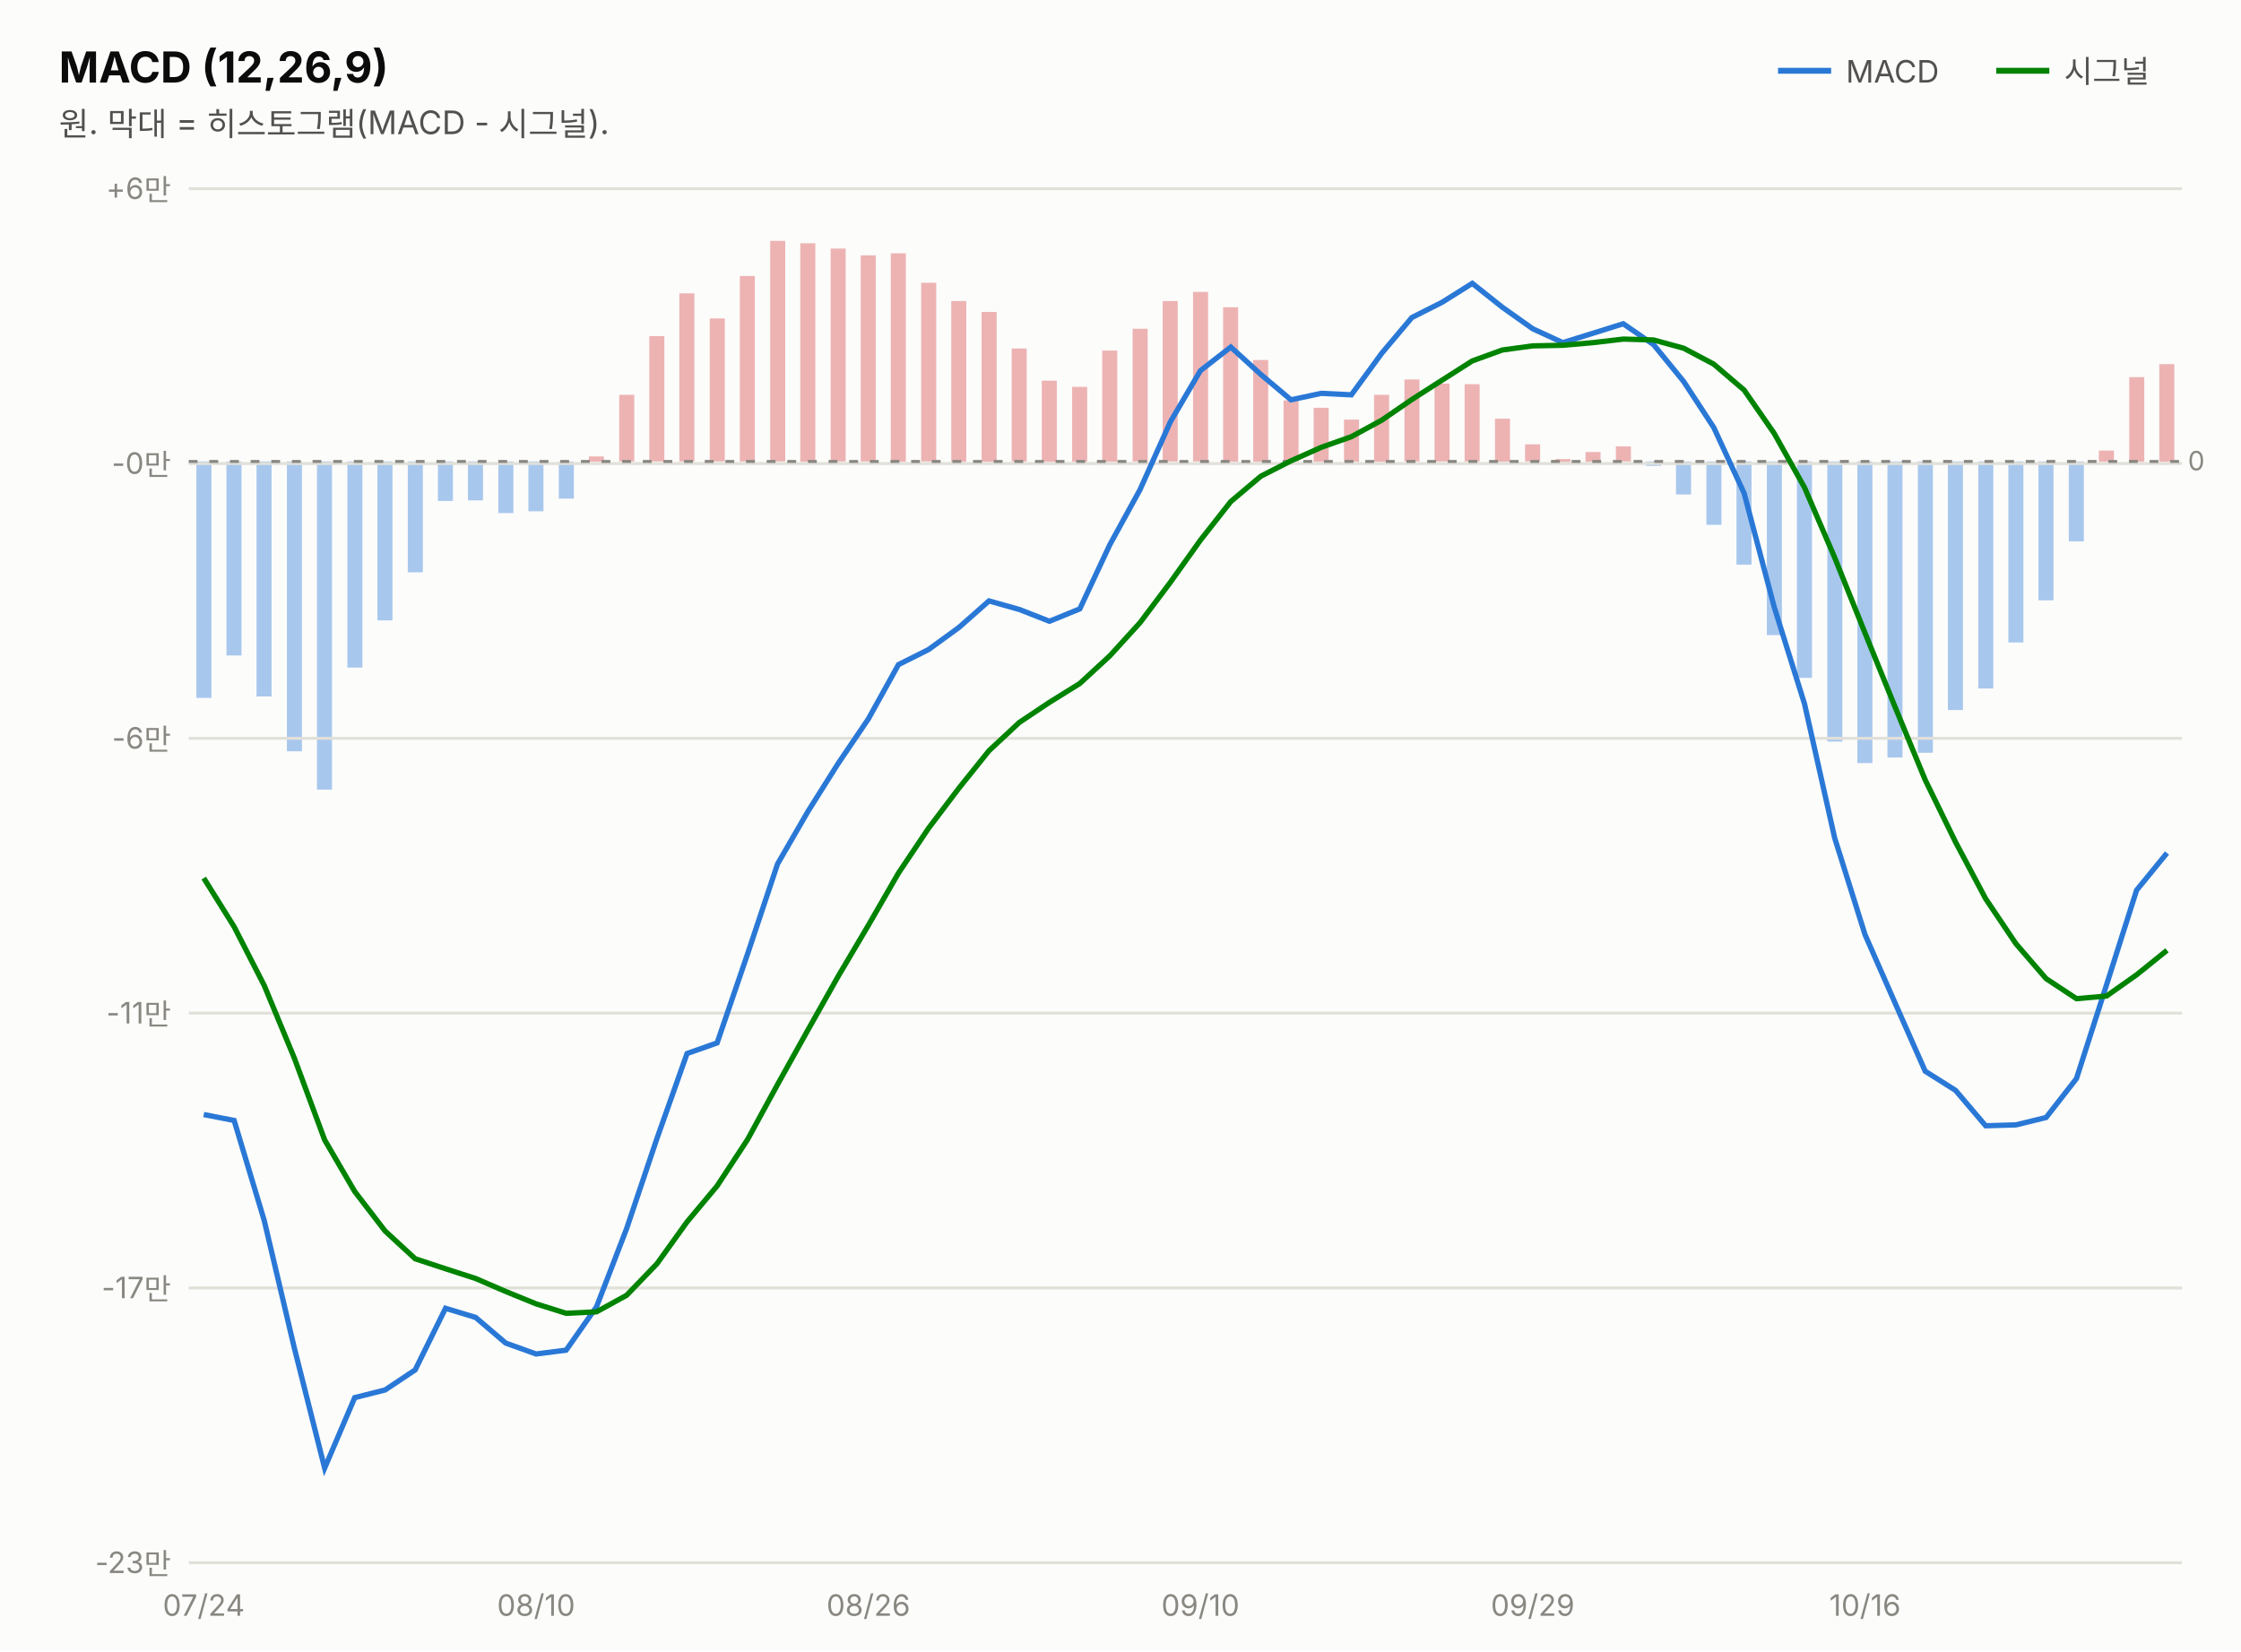
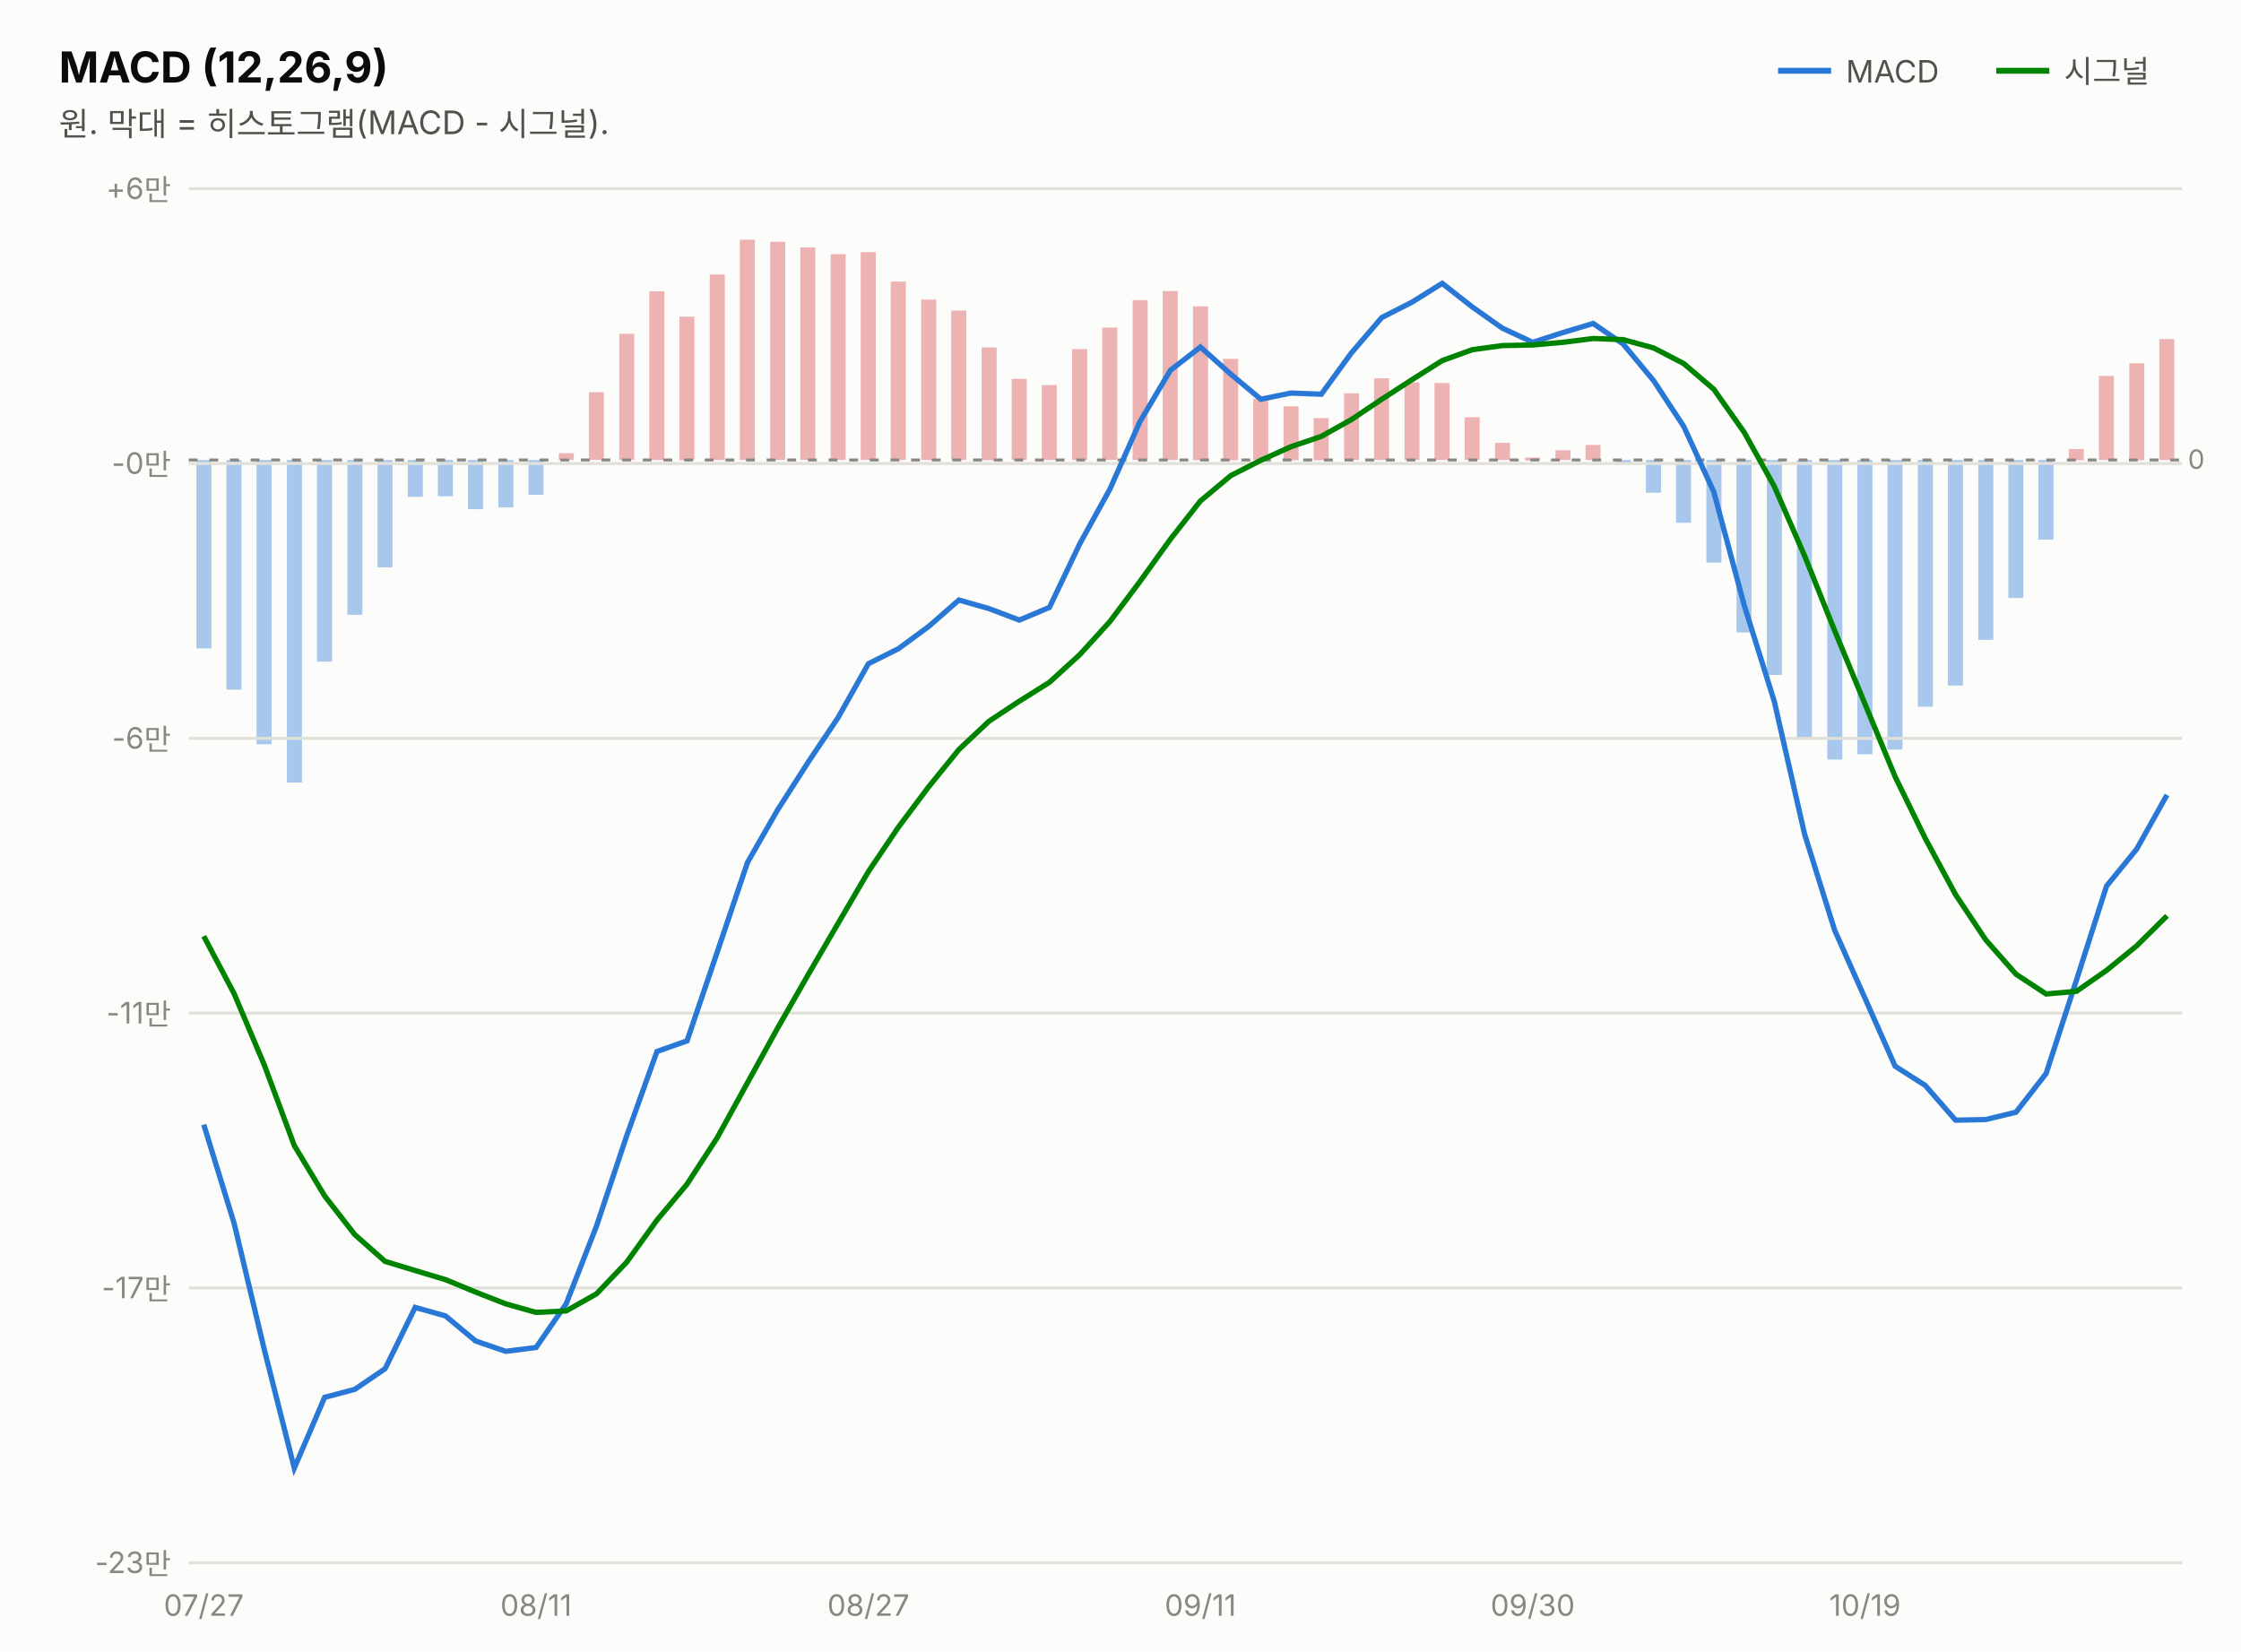
<svg xmlns="http://www.w3.org/2000/svg" width="760" height="560" viewBox="0 0 760 560" font-family="system-ui,-apple-system,&quot;Segoe UI&quot;,&quot;Malgun Gothic&quot;,&quot;Apple SD Gothic Neo&quot;,sans-serif">
  <rect width="760" height="560" fill="#fcfcfb" />
  <text x="20" y="28" font-size="14.5" font-weight="700" fill="#0b0b0b">MACD (12,26,9)</text>
  <text x="20" y="46" font-size="11" fill="#52514e">원. 막대 = 히스토그램(MACD - 시그널).</text>
  <line x1="603" y1="24" x2="621" y2="24" stroke="#2a78d6" stroke-width="2" />
  <text x="626" y="28" font-size="10.5" fill="#52514e">MACD</text>
-   <rect x="732.3" y="123.5" width="5.1" height="33.1" fill="#d64545" opacity="0.4" />
-   <rect x="722.1" y="127.9" width="5.1" height="28.7" fill="#d64545" opacity="0.4" />
-   <rect x="711.8" y="152.8" width="5.1" height="3.8" fill="#d64545" opacity="0.4" />
-   <rect x="701.6" y="156.5" width="5.1" height="27.1" fill="#2a78d6" opacity="0.4" />
-   <rect x="691.3" y="156.5" width="5.1" height="47.1" fill="#2a78d6" opacity="0.4" />
-   <rect x="681.1" y="156.5" width="5.1" height="61.4" fill="#2a78d6" opacity="0.4" />
-   <rect x="670.9" y="156.5" width="5.1" height="77.0" fill="#2a78d6" opacity="0.4" />
-   <rect x="660.6" y="156.5" width="5.1" height="84.3" fill="#2a78d6" opacity="0.4" />
-   <rect x="650.4" y="156.5" width="5.1" height="98.8" fill="#2a78d6" opacity="0.4" />
-   <rect x="640.1" y="156.5" width="5.1" height="100.4" fill="#2a78d6" opacity="0.4" />
-   <rect x="629.9" y="156.5" width="5.1" height="102.3" fill="#2a78d6" opacity="0.4" />
-   <rect x="619.7" y="156.5" width="5.1" height="95.0" fill="#2a78d6" opacity="0.4" />
-   <rect x="609.4" y="156.5" width="5.1" height="73.4" fill="#2a78d6" opacity="0.4" />
-   <rect x="599.2" y="156.5" width="5.1" height="58.9" fill="#2a78d6" opacity="0.4" />
-   <rect x="588.9" y="156.5" width="5.1" height="35.0" fill="#2a78d6" opacity="0.4" />
-   <rect x="578.7" y="156.5" width="5.1" height="21.5" fill="#2a78d6" opacity="0.4" />
-   <rect x="568.4" y="156.5" width="5.1" height="11.2" fill="#2a78d6" opacity="0.4" />
-   <rect x="558.2" y="156.5" width="5.1" height="1.5" fill="#2a78d6" opacity="0.4" />
-   <rect x="548.0" y="151.4" width="5.1" height="5.1" fill="#d64545" opacity="0.4" />
-   <rect x="537.7" y="153.3" width="5.1" height="3.3" fill="#d64545" opacity="0.4" />
-   <rect x="527.5" y="155.7" width="5.1" height="1.0" fill="#d64545" opacity="0.4" />
-   <rect x="517.2" y="150.7" width="5.1" height="5.8" fill="#d64545" opacity="0.4" />
-   <rect x="507.0" y="142.0" width="5.1" height="14.6" fill="#d64545" opacity="0.4" />
-   <rect x="496.7" y="130.3" width="5.1" height="26.2" fill="#d64545" opacity="0.4" />
-   <rect x="486.5" y="130.1" width="5.1" height="26.4" fill="#d64545" opacity="0.4" />
-   <rect x="476.3" y="128.7" width="5.1" height="27.8" fill="#d64545" opacity="0.4" />
-   <rect x="466.0" y="133.9" width="5.1" height="22.7" fill="#d64545" opacity="0.4" />
-   <rect x="455.8" y="142.3" width="5.1" height="14.3" fill="#d64545" opacity="0.4" />
-   <rect x="445.5" y="138.3" width="5.1" height="18.3" fill="#d64545" opacity="0.4" />
-   <rect x="435.3" y="135.8" width="5.1" height="20.7" fill="#d64545" opacity="0.4" />
-   <rect x="425.0" y="122.1" width="5.1" height="34.5" fill="#d64545" opacity="0.4" />
-   <rect x="414.8" y="104.2" width="5.1" height="52.4" fill="#d64545" opacity="0.4" />
-   <rect x="404.6" y="99.0" width="5.1" height="57.5" fill="#d64545" opacity="0.4" />
-   <rect x="394.3" y="102.1" width="5.1" height="54.4" fill="#d64545" opacity="0.4" />
-   <rect x="384.1" y="111.5" width="5.1" height="45.0" fill="#d64545" opacity="0.4" />
-   <rect x="373.8" y="118.9" width="5.1" height="37.7" fill="#d64545" opacity="0.4" />
-   <rect x="363.6" y="131.2" width="5.1" height="25.4" fill="#d64545" opacity="0.4" />
-   <rect x="353.3" y="129.1" width="5.1" height="27.5" fill="#d64545" opacity="0.4" />
-   <rect x="343.1" y="118.2" width="5.1" height="38.3" fill="#d64545" opacity="0.4" />
-   <rect x="332.9" y="105.8" width="5.1" height="50.8" fill="#d64545" opacity="0.4" />
-   <rect x="322.6" y="102.1" width="5.1" height="54.5" fill="#d64545" opacity="0.4" />
-   <rect x="312.4" y="95.9" width="5.1" height="60.6" fill="#d64545" opacity="0.4" />
-   <rect x="302.1" y="85.9" width="5.1" height="70.7" fill="#d64545" opacity="0.4" />
-   <rect x="291.9" y="86.6" width="5.1" height="69.9" fill="#d64545" opacity="0.4" />
-   <rect x="281.7" y="84.3" width="5.1" height="72.2" fill="#d64545" opacity="0.4" />
-   <rect x="271.4" y="82.5" width="5.1" height="74.1" fill="#d64545" opacity="0.4" />
-   <rect x="261.2" y="81.7" width="5.1" height="74.8" fill="#d64545" opacity="0.4" />
-   <rect x="250.9" y="93.6" width="5.1" height="62.9" fill="#d64545" opacity="0.4" />
-   <rect x="240.7" y="108.0" width="5.1" height="48.5" fill="#d64545" opacity="0.4" />
-   <rect x="230.4" y="99.5" width="5.1" height="57.0" fill="#d64545" opacity="0.4" />
-   <rect x="220.2" y="114.0" width="5.1" height="42.5" fill="#d64545" opacity="0.4" />
-   <rect x="210.0" y="133.9" width="5.1" height="22.6" fill="#d64545" opacity="0.4" />
-   <rect x="199.7" y="154.8" width="5.1" height="1.8" fill="#d64545" opacity="0.4" />
-   <rect x="189.5" y="156.5" width="5.1" height="12.6" fill="#2a78d6" opacity="0.4" />
-   <rect x="179.2" y="156.5" width="5.1" height="16.9" fill="#2a78d6" opacity="0.4" />
-   <rect x="169.0" y="156.5" width="5.1" height="17.5" fill="#2a78d6" opacity="0.4" />
-   <rect x="158.7" y="156.5" width="5.1" height="13.2" fill="#2a78d6" opacity="0.4" />
-   <rect x="148.5" y="156.5" width="5.1" height="13.4" fill="#2a78d6" opacity="0.4" />
-   <rect x="138.3" y="156.5" width="5.1" height="37.6" fill="#2a78d6" opacity="0.4" />
-   <rect x="128.0" y="156.5" width="5.1" height="53.9" fill="#2a78d6" opacity="0.4" />
-   <rect x="117.8" y="156.5" width="5.1" height="69.9" fill="#2a78d6" opacity="0.4" />
-   <rect x="107.5" y="156.5" width="5.1" height="111.3" fill="#2a78d6" opacity="0.4" />
-   <rect x="97.3" y="156.5" width="5.1" height="98.3" fill="#2a78d6" opacity="0.4" />
-   <rect x="87.0" y="156.5" width="5.1" height="79.7" fill="#2a78d6" opacity="0.4" />
-   <rect x="76.8" y="156.5" width="5.1" height="65.8" fill="#2a78d6" opacity="0.4" />
-   <rect x="66.6" y="156.5" width="5.1" height="80.2" fill="#2a78d6" opacity="0.4" />
+   <rect x="732.3" y="115.0" width="5.1" height="41.0" fill="#d64545" opacity="0.4" />
+   <rect x="722.1" y="123.2" width="5.1" height="32.9" fill="#d64545" opacity="0.4" />
+   <rect x="711.8" y="127.5" width="5.1" height="28.5" fill="#d64545" opacity="0.4" />
+   <rect x="701.6" y="152.3" width="5.1" height="3.8" fill="#d64545" opacity="0.4" />
+   <rect x="691.3" y="156.0" width="5.1" height="27.0" fill="#2a78d6" opacity="0.4" />
+   <rect x="681.1" y="156.0" width="5.1" height="46.8" fill="#2a78d6" opacity="0.4" />
+   <rect x="670.9" y="156.0" width="5.1" height="61.0" fill="#2a78d6" opacity="0.4" />
+   <rect x="660.6" y="156.0" width="5.1" height="76.5" fill="#2a78d6" opacity="0.4" />
+   <rect x="650.4" y="156.0" width="5.1" height="83.7" fill="#2a78d6" opacity="0.4" />
+   <rect x="640.1" y="156.0" width="5.1" height="98.2" fill="#2a78d6" opacity="0.4" />
+   <rect x="629.9" y="156.0" width="5.1" height="99.8" fill="#2a78d6" opacity="0.4" />
+   <rect x="619.7" y="156.0" width="5.1" height="101.6" fill="#2a78d6" opacity="0.4" />
+   <rect x="609.4" y="156.0" width="5.1" height="94.4" fill="#2a78d6" opacity="0.4" />
+   <rect x="599.2" y="156.0" width="5.1" height="72.9" fill="#2a78d6" opacity="0.4" />
+   <rect x="588.9" y="156.0" width="5.1" height="58.5" fill="#2a78d6" opacity="0.4" />
+   <rect x="578.7" y="156.0" width="5.1" height="34.8" fill="#2a78d6" opacity="0.4" />
+   <rect x="568.4" y="156.0" width="5.1" height="21.3" fill="#2a78d6" opacity="0.4" />
+   <rect x="558.2" y="156.0" width="5.1" height="11.1" fill="#2a78d6" opacity="0.4" />
+   <rect x="548.0" y="156.0" width="5.1" height="1.5" fill="#2a78d6" opacity="0.4" />
+   <rect x="537.7" y="150.9" width="5.1" height="5.1" fill="#d64545" opacity="0.4" />
+   <rect x="527.5" y="152.7" width="5.1" height="3.3" fill="#d64545" opacity="0.4" />
+   <rect x="517.2" y="155.2" width="5.1" height="1.0" fill="#d64545" opacity="0.4" />
+   <rect x="507.0" y="150.2" width="5.1" height="5.8" fill="#d64545" opacity="0.4" />
+   <rect x="496.7" y="141.5" width="5.1" height="14.5" fill="#d64545" opacity="0.4" />
+   <rect x="486.5" y="129.9" width="5.1" height="26.1" fill="#d64545" opacity="0.4" />
+   <rect x="476.3" y="129.7" width="5.1" height="26.3" fill="#d64545" opacity="0.4" />
+   <rect x="466.0" y="128.3" width="5.1" height="27.7" fill="#d64545" opacity="0.4" />
+   <rect x="455.8" y="133.4" width="5.1" height="22.6" fill="#d64545" opacity="0.4" />
+   <rect x="445.5" y="141.8" width="5.1" height="14.3" fill="#d64545" opacity="0.4" />
+   <rect x="435.3" y="137.8" width="5.1" height="18.3" fill="#d64545" opacity="0.4" />
+   <rect x="425.0" y="135.3" width="5.1" height="20.7" fill="#d64545" opacity="0.4" />
+   <rect x="414.8" y="121.7" width="5.1" height="34.4" fill="#d64545" opacity="0.4" />
+   <rect x="404.6" y="103.9" width="5.1" height="52.2" fill="#d64545" opacity="0.4" />
+   <rect x="394.3" y="98.7" width="5.1" height="57.3" fill="#d64545" opacity="0.4" />
+   <rect x="384.1" y="101.8" width="5.1" height="54.2" fill="#d64545" opacity="0.4" />
+   <rect x="373.8" y="111.1" width="5.1" height="44.9" fill="#d64545" opacity="0.4" />
+   <rect x="363.6" y="118.4" width="5.1" height="37.6" fill="#d64545" opacity="0.4" />
+   <rect x="353.3" y="130.6" width="5.1" height="25.4" fill="#d64545" opacity="0.4" />
+   <rect x="343.1" y="128.5" width="5.1" height="27.5" fill="#d64545" opacity="0.4" />
+   <rect x="332.9" y="117.8" width="5.1" height="38.3" fill="#d64545" opacity="0.4" />
+   <rect x="322.6" y="105.3" width="5.1" height="50.7" fill="#d64545" opacity="0.4" />
+   <rect x="312.4" y="101.6" width="5.1" height="54.4" fill="#d64545" opacity="0.4" />
+   <rect x="302.1" y="95.5" width="5.1" height="60.5" fill="#d64545" opacity="0.4" />
+   <rect x="291.9" y="85.5" width="5.1" height="70.5" fill="#d64545" opacity="0.4" />
+   <rect x="281.7" y="86.2" width="5.1" height="69.8" fill="#d64545" opacity="0.4" />
+   <rect x="271.4" y="83.9" width="5.1" height="72.1" fill="#d64545" opacity="0.4" />
+   <rect x="261.2" y="82.0" width="5.1" height="74.0" fill="#d64545" opacity="0.4" />
+   <rect x="250.9" y="81.3" width="5.1" height="74.7" fill="#d64545" opacity="0.4" />
+   <rect x="240.7" y="93.1" width="5.1" height="62.9" fill="#d64545" opacity="0.4" />
+   <rect x="230.4" y="107.4" width="5.1" height="48.7" fill="#d64545" opacity="0.4" />
+   <rect x="220.2" y="98.8" width="5.1" height="57.2" fill="#d64545" opacity="0.4" />
+   <rect x="210.0" y="113.2" width="5.1" height="42.8" fill="#d64545" opacity="0.4" />
+   <rect x="199.7" y="133.0" width="5.1" height="23.0" fill="#d64545" opacity="0.4" />
+   <rect x="189.5" y="153.7" width="5.1" height="2.3" fill="#d64545" opacity="0.4" />
+   <rect x="179.2" y="156.0" width="5.1" height="11.8" fill="#2a78d6" opacity="0.4" />
+   <rect x="169.0" y="156.0" width="5.1" height="16.1" fill="#2a78d6" opacity="0.4" />
+   <rect x="158.7" y="156.0" width="5.1" height="16.7" fill="#2a78d6" opacity="0.4" />
+   <rect x="148.5" y="156.0" width="5.1" height="12.3" fill="#2a78d6" opacity="0.4" />
+   <rect x="138.3" y="156.0" width="5.1" height="12.5" fill="#2a78d6" opacity="0.4" />
+   <rect x="128.0" y="156.0" width="5.1" height="36.4" fill="#2a78d6" opacity="0.4" />
+   <rect x="117.8" y="156.0" width="5.1" height="52.5" fill="#2a78d6" opacity="0.4" />
+   <rect x="107.5" y="156.0" width="5.1" height="68.4" fill="#2a78d6" opacity="0.4" />
+   <rect x="97.3" y="156.0" width="5.1" height="109.4" fill="#2a78d6" opacity="0.4" />
+   <rect x="87.0" y="156.0" width="5.1" height="96.4" fill="#2a78d6" opacity="0.4" />
+   <rect x="76.8" y="156.0" width="5.1" height="77.9" fill="#2a78d6" opacity="0.4" />
+   <rect x="66.6" y="156.0" width="5.1" height="63.9" fill="#2a78d6" opacity="0.4" />
  <line x1="677" y1="24" x2="695" y2="24" stroke="#008300" stroke-width="2" />
  <text x="700" y="28" font-size="10.5" fill="#52514e">시그널</text>
  <line x1="64" y1="530.0" x2="740" y2="530.0" stroke="#e1e0d9" stroke-width="1" />
  <text x="58" y="533.5" font-size="10" fill="#898781" text-anchor="end" style="font-variant-numeric:tabular-nums">-23만</text>
  <line x1="64" y1="436.8" x2="740" y2="436.8" stroke="#e1e0d9" stroke-width="1" />
  <text x="58" y="440.3" font-size="10" fill="#898781" text-anchor="end" style="font-variant-numeric:tabular-nums">-17만</text>
  <line x1="64" y1="343.6" x2="740" y2="343.6" stroke="#e1e0d9" stroke-width="1" />
  <text x="58" y="347.1" font-size="10" fill="#898781" text-anchor="end" style="font-variant-numeric:tabular-nums">-11만</text>
  <line x1="64" y1="250.4" x2="740" y2="250.4" stroke="#e1e0d9" stroke-width="1" />
  <text x="58" y="253.9" font-size="10" fill="#898781" text-anchor="end" style="font-variant-numeric:tabular-nums">-6만</text>
  <line x1="64" y1="157.2" x2="740" y2="157.2" stroke="#e1e0d9" stroke-width="1" />
  <text x="58" y="160.7" font-size="10" fill="#898781" text-anchor="end" style="font-variant-numeric:tabular-nums">-0만</text>
  <line x1="64" y1="64.0" x2="740" y2="64.0" stroke="#e1e0d9" stroke-width="1" />
  <text x="58" y="67.5" font-size="10" fill="#898781" text-anchor="end" style="font-variant-numeric:tabular-nums">+6만</text>
-   <line x1="64" y1="156.5" x2="740" y2="156.5" stroke="#898781" stroke-width="1" stroke-dasharray="3 4" />
-   <text x="742" y="159.5" font-size="9" fill="#898781">0</text>
-   <path d="M69.1,378.0 L79.4,380.0 L89.6,413.9 L99.8,457.1 L110.1,497.9 L120.3,474.0 L130.6,471.4 L140.8,464.6 L151.1,443.7 L161.3,446.8 L171.5,455.5 L181.8,459.2 L192.0,457.9 L202.3,443.2 L212.5,416.7 L222.8,386.1 L233.0,357.3 L243.2,353.7 L253.5,323.6 L263.7,293.0 L274.0,275.2 L284.2,259.0 L294.5,243.8 L304.7,225.4 L314.9,220.3 L325.2,212.8 L335.4,203.8 L345.7,206.7 L355.9,210.7 L366.2,206.5 L376.4,184.7 L386.6,166.1 L396.9,143.1 L407.1,125.7 L417.4,117.7 L427.6,127.0 L437.8,135.6 L448.1,133.4 L458.3,133.9 L468.6,119.8 L478.8,107.7 L489.1,102.5 L499.3,96.1 L509.5,104.2 L519.8,111.5 L530.0,116.2 L540.3,113.0 L550.5,109.8 L560.8,116.9 L571.0,129.4 L581.2,145.0 L591.5,167.3 L601.7,205.9 L612.0,238.8 L622.2,284.2 L632.5,317.0 L642.7,340.2 L652.9,363.3 L663.2,369.8 L673.4,381.8 L683.7,381.5 L693.9,379.0 L704.2,365.8 L714.4,334.0 L724.6,301.9 L734.9,289.3" fill="none" stroke="#2a78d6" stroke-width="1.8" />
-   <path d="M69.1,297.8 L79.4,314.3 L89.6,334.2 L99.8,358.8 L110.1,386.6 L120.3,404.1 L130.6,417.5 L140.8,426.9 L151.1,430.3 L161.3,433.6 L171.5,438.0 L181.8,442.2 L192.0,445.4 L202.3,444.9 L212.5,439.3 L222.8,428.6 L233.0,414.4 L243.2,402.2 L253.5,386.5 L263.7,367.8 L274.0,349.3 L284.2,331.2 L294.5,313.8 L304.7,296.1 L314.9,280.9 L325.2,267.3 L335.4,254.6 L345.7,245.0 L355.9,238.2 L366.2,231.8 L376.4,222.4 L386.6,211.2 L396.9,197.5 L407.1,183.2 L417.4,170.1 L427.6,161.5 L437.8,156.3 L448.1,151.7 L458.3,148.1 L468.6,142.5 L478.8,135.5 L489.1,128.9 L499.3,122.4 L509.5,118.7 L519.8,117.3 L530.0,117.1 L540.3,116.2 L550.5,115.0 L560.8,115.3 L571.0,118.1 L581.2,123.5 L591.5,132.3 L601.7,147.0 L612.0,165.4 L622.2,189.1 L632.5,214.7 L642.7,239.8 L652.9,264.5 L663.2,285.6 L673.4,304.8 L683.7,320.1 L693.9,331.9 L704.2,338.7 L714.4,337.8 L724.6,330.6 L734.9,322.3" fill="none" stroke="#008300" stroke-width="1.8" />
-   <text x="69.1" y="548" font-size="10" fill="#898781" text-anchor="middle">07/24</text>
-   <text x="181.8" y="548" font-size="10" fill="#898781" text-anchor="middle">08/10</text>
-   <text x="294.5" y="548" font-size="10" fill="#898781" text-anchor="middle">08/26</text>
-   <text x="407.1" y="548" font-size="10" fill="#898781" text-anchor="middle">09/10</text>
-   <text x="519.8" y="548" font-size="10" fill="#898781" text-anchor="middle">09/29</text>
-   <text x="632.5" y="548" font-size="10" fill="#898781" text-anchor="middle">10/16</text>
+   <line x1="64" y1="156.0" x2="740" y2="156.0" stroke="#898781" stroke-width="1" stroke-dasharray="3 4" />
+   <text x="742" y="159.0" font-size="9" fill="#898781">0</text>
+   <path d="M69.1,381.4 L79.4,414.9 L89.6,457.6 L99.8,497.9 L110.1,473.9 L120.3,471.2 L130.6,464.2 L140.8,443.4 L151.1,446.3 L161.3,454.8 L171.5,458.3 L181.8,457.0 L192.0,442.2 L202.3,415.8 L212.5,385.3 L222.8,356.6 L233.0,353.0 L243.2,323.0 L253.5,292.5 L263.7,274.7 L274.0,258.6 L284.2,243.4 L294.5,225.1 L304.7,220.0 L314.9,212.5 L325.2,203.5 L335.4,206.4 L345.7,210.3 L355.9,206.0 L366.2,184.4 L376.4,165.9 L386.6,143.0 L396.9,125.6 L407.1,117.7 L417.4,126.9 L427.6,135.4 L437.8,133.3 L448.1,133.7 L458.3,119.7 L468.6,107.7 L478.8,102.5 L489.1,96.1 L499.3,104.1 L509.5,111.3 L519.8,116.1 L530.0,112.8 L540.3,109.7 L550.5,116.7 L560.8,129.1 L571.0,144.6 L581.2,166.8 L591.5,205.2 L601.7,237.8 L612.0,282.9 L622.2,315.5 L632.5,338.6 L642.7,361.6 L652.9,368.1 L663.2,379.9 L673.4,379.7 L683.7,377.2 L693.9,364.1 L704.2,332.4 L714.4,300.5 L724.6,288.0 L734.9,269.6" fill="none" stroke="#2a78d6" stroke-width="1.8" />
+   <path d="M69.1,317.5 L79.4,337.0 L89.6,361.1 L99.8,388.5 L110.1,405.6 L120.3,418.7 L130.6,427.8 L140.8,430.9 L151.1,434.0 L161.3,438.2 L171.5,442.2 L181.8,445.1 L192.0,444.6 L202.3,438.8 L212.5,428.1 L222.8,413.8 L233.0,401.6 L243.2,385.9 L253.5,367.2 L263.7,348.7 L274.0,330.7 L284.2,313.2 L294.5,295.6 L304.7,280.5 L314.9,266.9 L325.2,254.2 L335.4,244.6 L345.7,237.8 L355.9,231.4 L366.2,222.0 L376.4,210.8 L386.6,197.2 L396.9,182.9 L407.1,169.9 L417.4,161.3 L427.6,156.1 L437.8,151.5 L448.1,148.0 L458.3,142.3 L468.6,135.4 L478.8,128.8 L489.1,122.3 L499.3,118.6 L509.5,117.2 L519.8,117.0 L530.0,116.1 L540.3,114.8 L550.5,115.2 L560.8,118.0 L571.0,123.3 L581.2,132.0 L591.5,146.6 L601.7,164.9 L612.0,188.5 L622.2,213.9 L632.5,238.8 L642.7,263.4 L652.9,284.3 L663.2,303.4 L673.4,318.7 L683.7,330.4 L693.9,337.1 L704.2,336.2 L714.4,329.1 L724.6,320.8 L734.9,310.6" fill="none" stroke="#008300" stroke-width="1.8" />
+   <text x="69.1" y="548" font-size="10" fill="#898781" text-anchor="middle">07/27</text>
+   <text x="181.8" y="548" font-size="10" fill="#898781" text-anchor="middle">08/11</text>
+   <text x="294.5" y="548" font-size="10" fill="#898781" text-anchor="middle">08/27</text>
+   <text x="407.1" y="548" font-size="10" fill="#898781" text-anchor="middle">09/11</text>
+   <text x="519.8" y="548" font-size="10" fill="#898781" text-anchor="middle">09/30</text>
+   <text x="632.5" y="548" font-size="10" fill="#898781" text-anchor="middle">10/19</text>
</svg>
